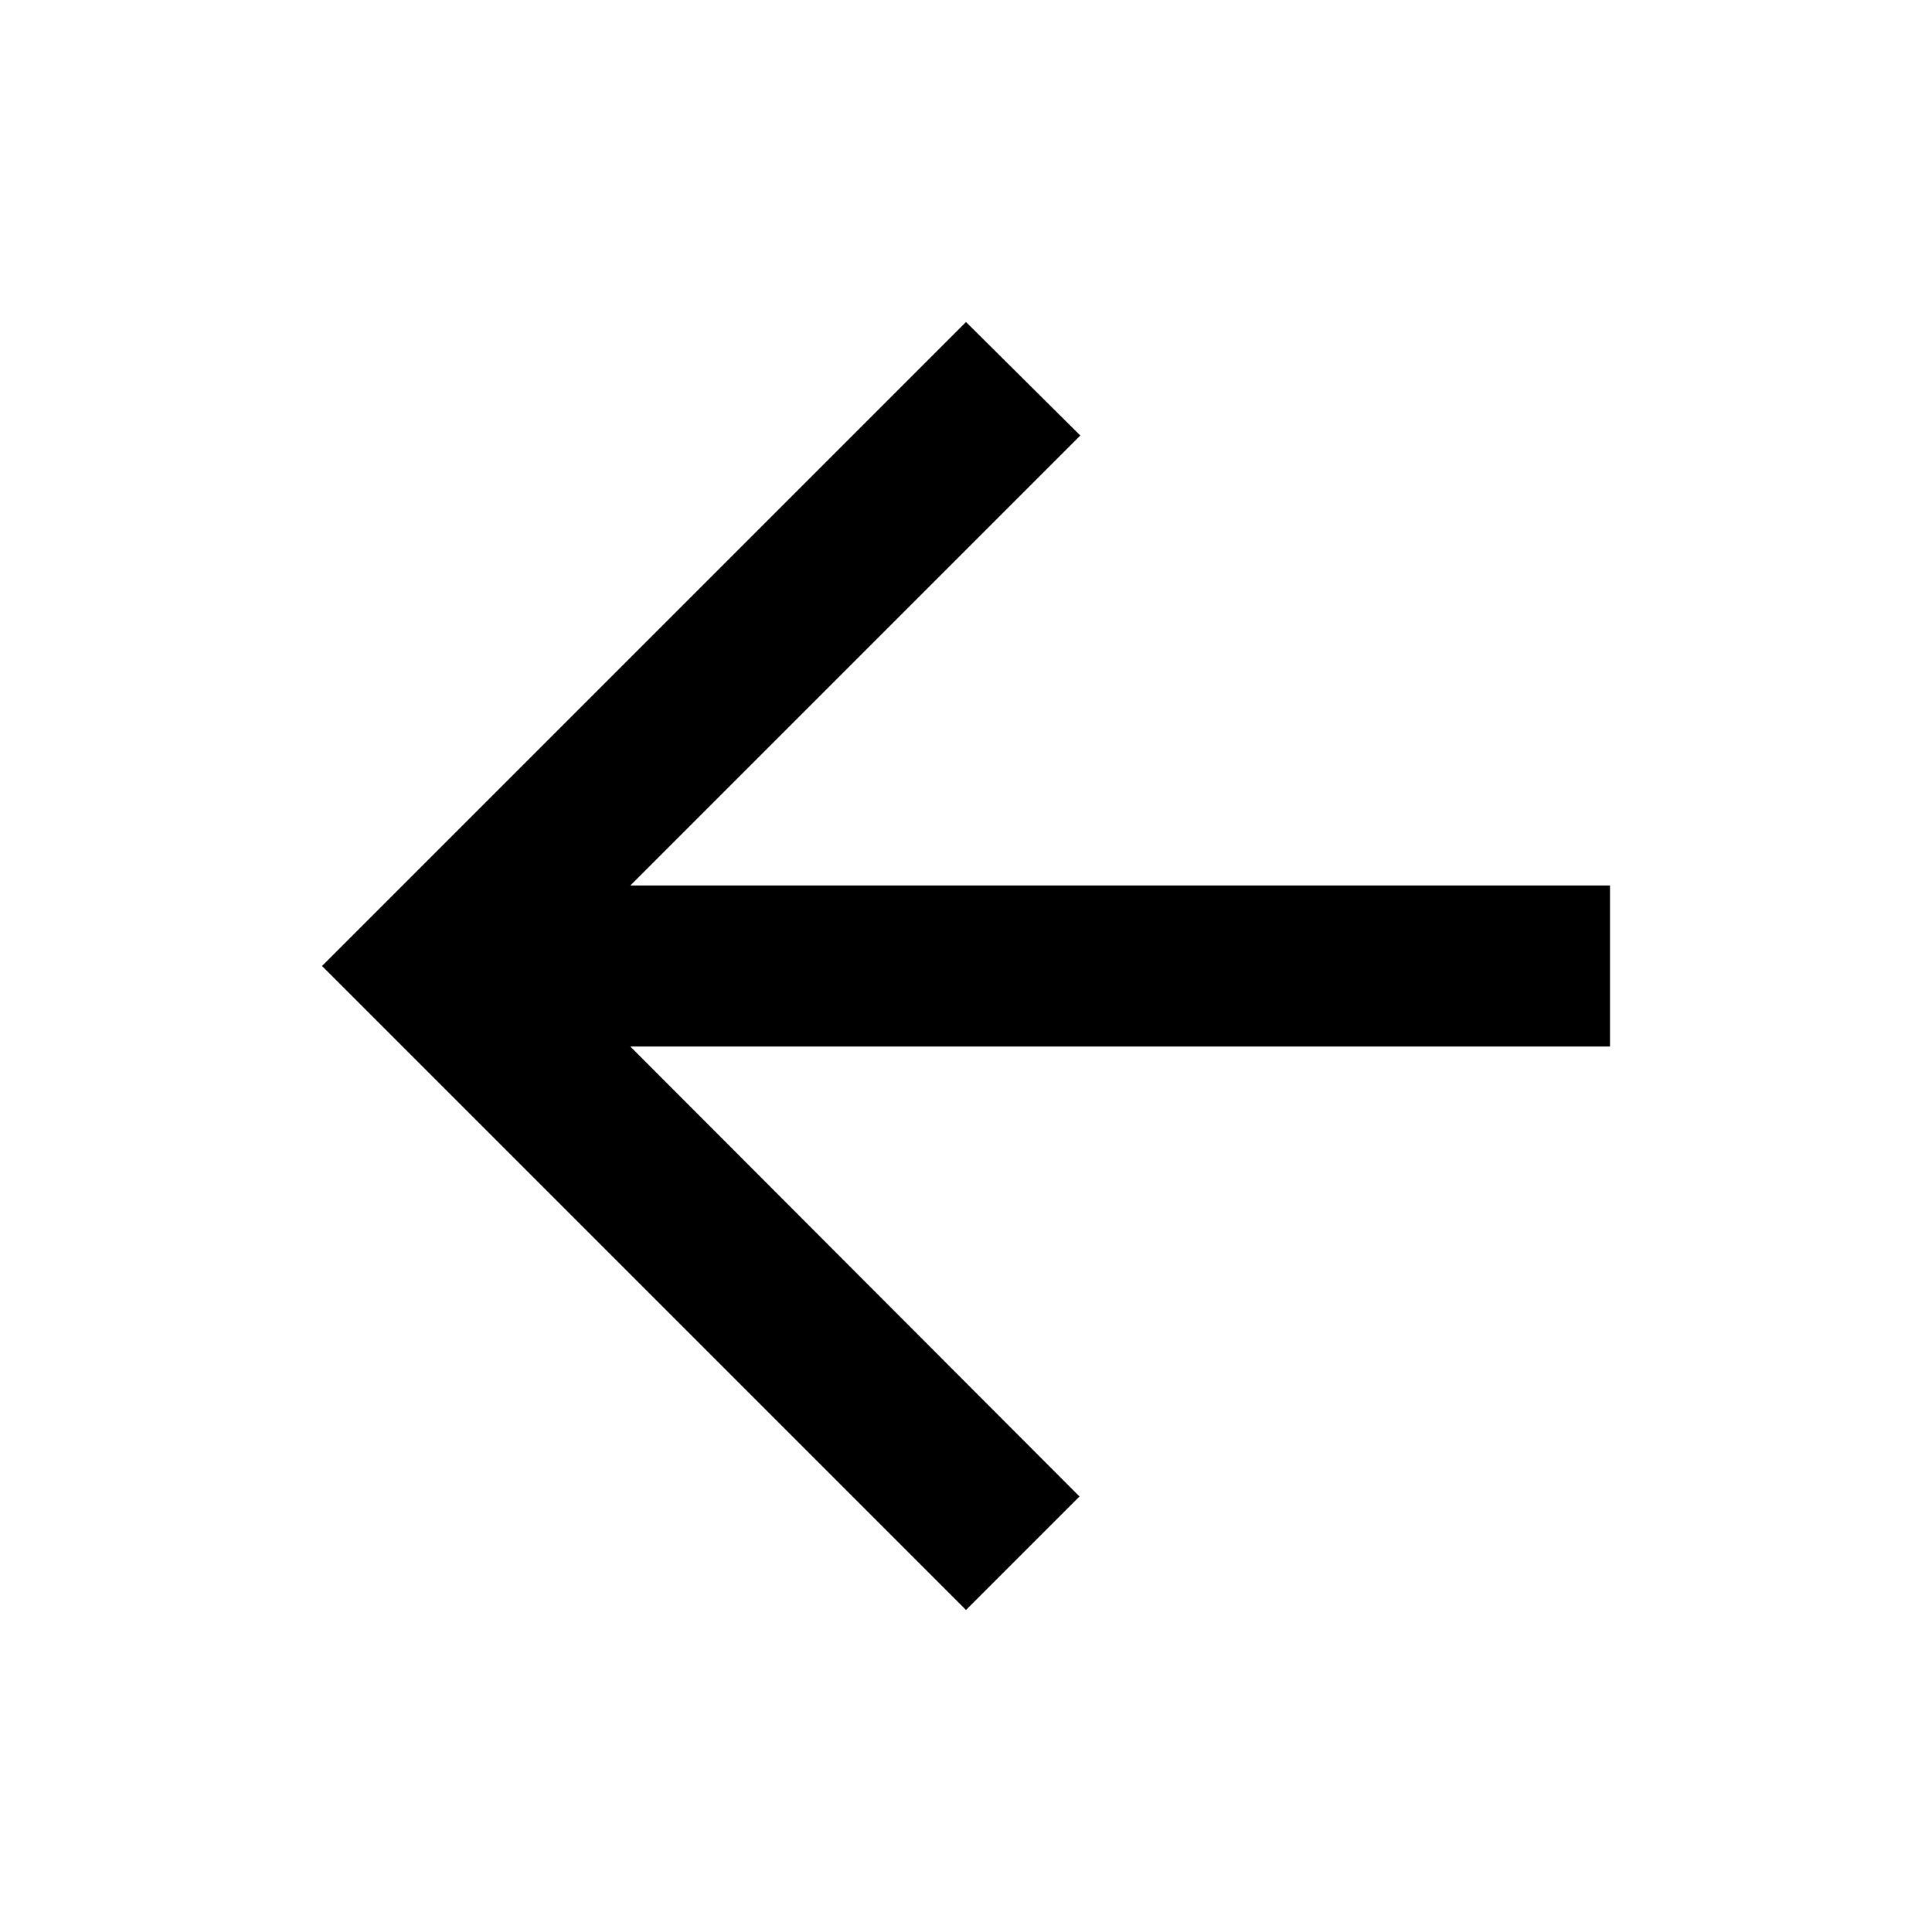
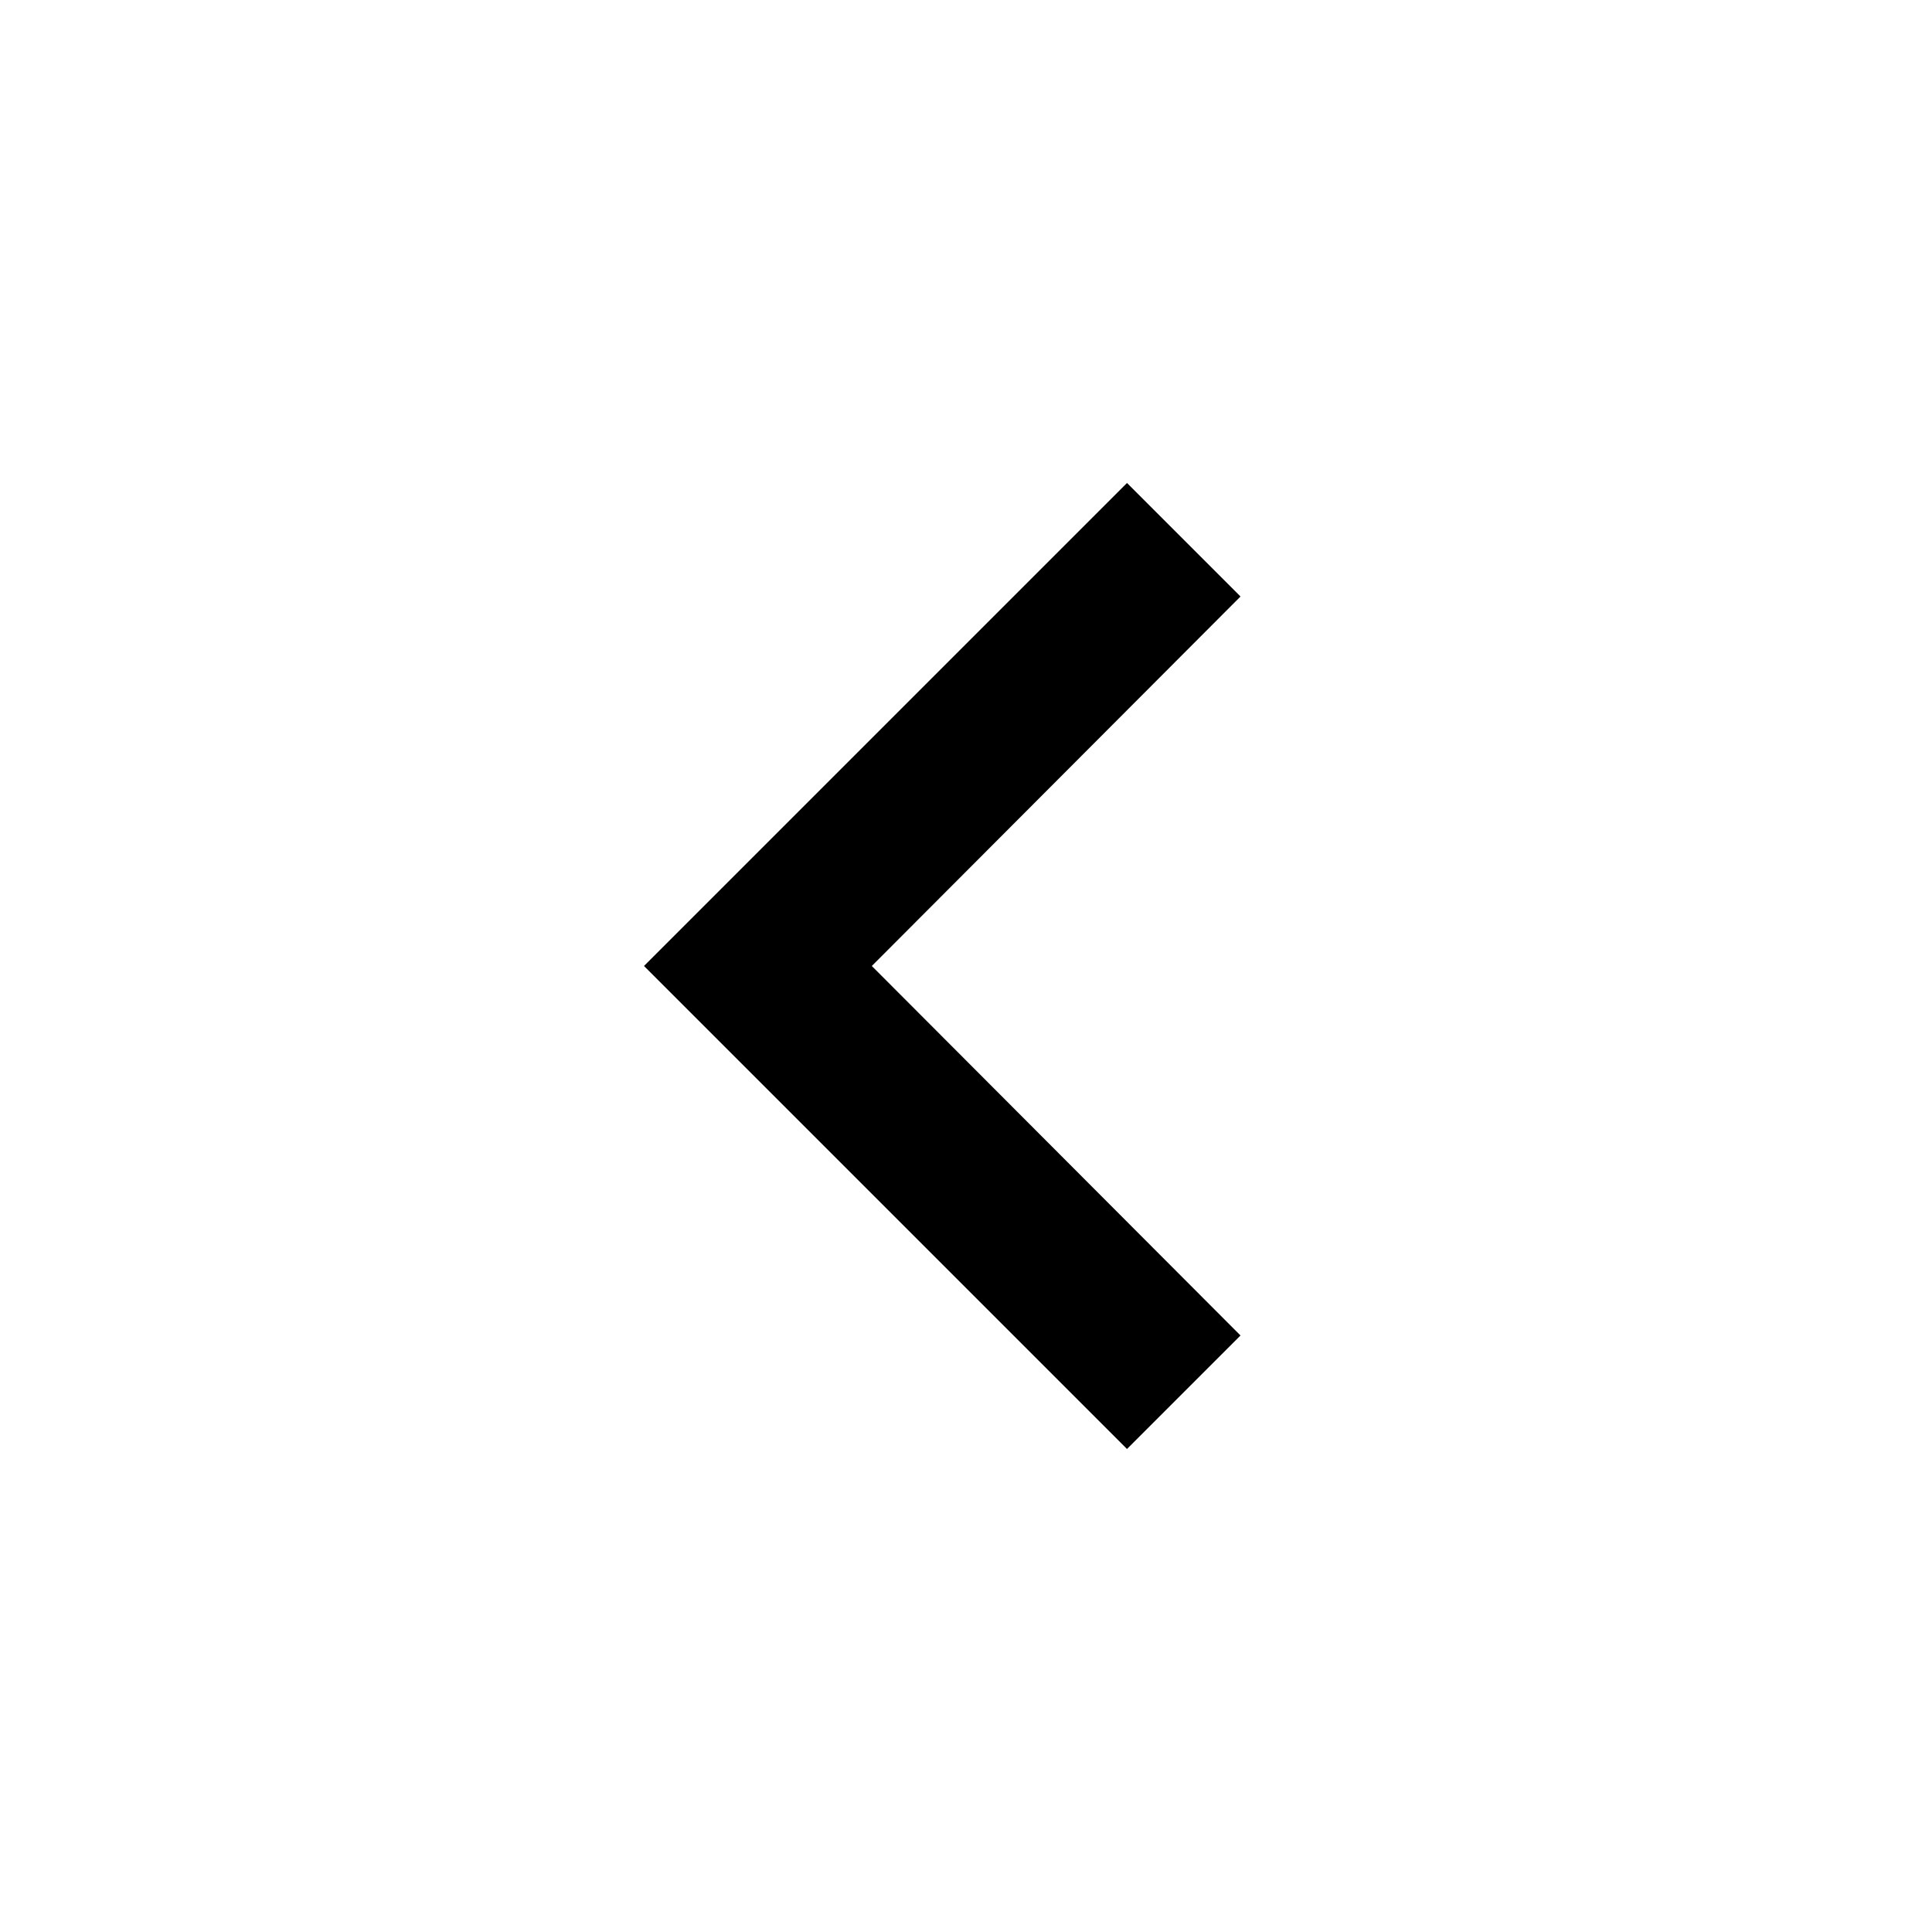
- <svg xmlns="http://www.w3.org/2000/svg" viewBox="0 0 24 24" width="24" height="24">
-   <path fill="currentColor" d="M20 11H7.83l5.59-5.59L12 4l-8 8 8 8 1.41-1.41L7.83 13H20v-2z" />
+ <svg xmlns="http://www.w3.org/2000/svg" viewBox="0 0 24 24" fill="#000000">
+   <path d="M15.41 7.41L14 6l-6 6 6 6 1.41-1.41L10.83 12z" />
</svg>
